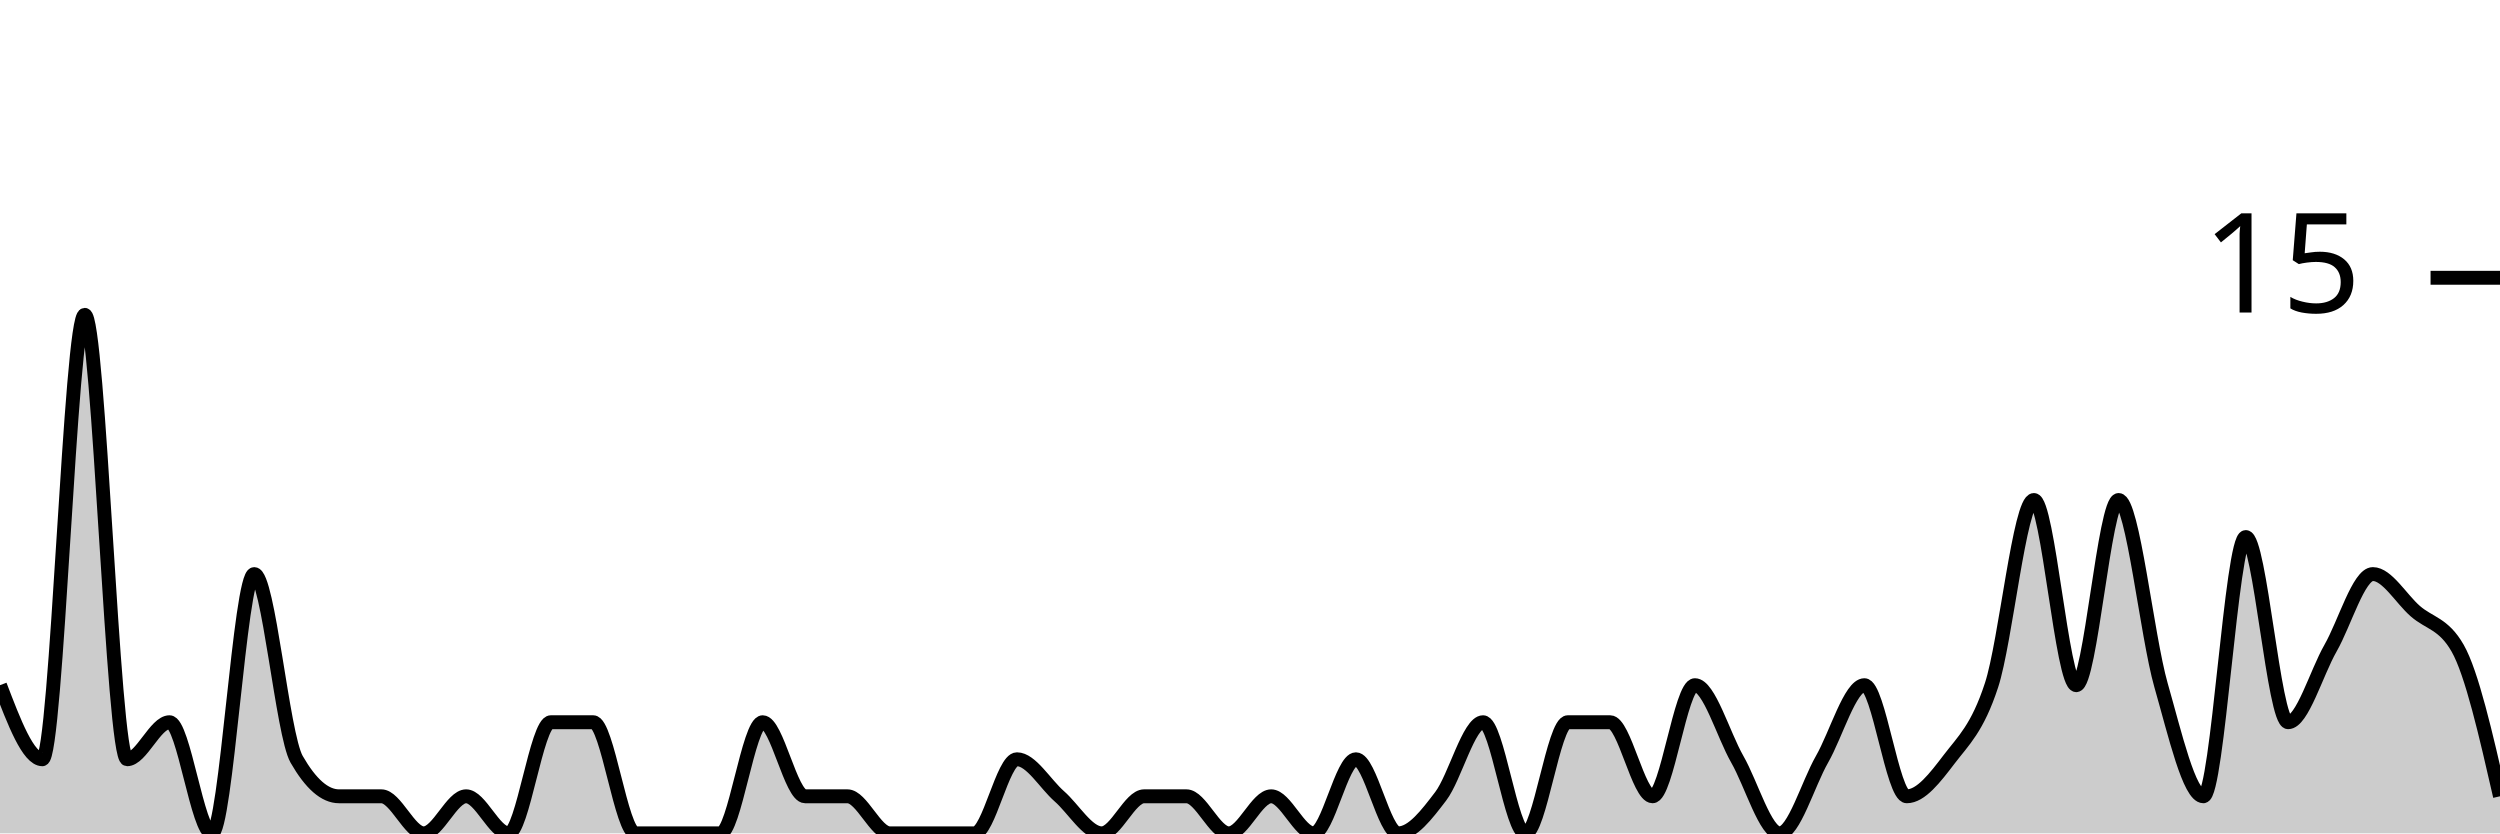
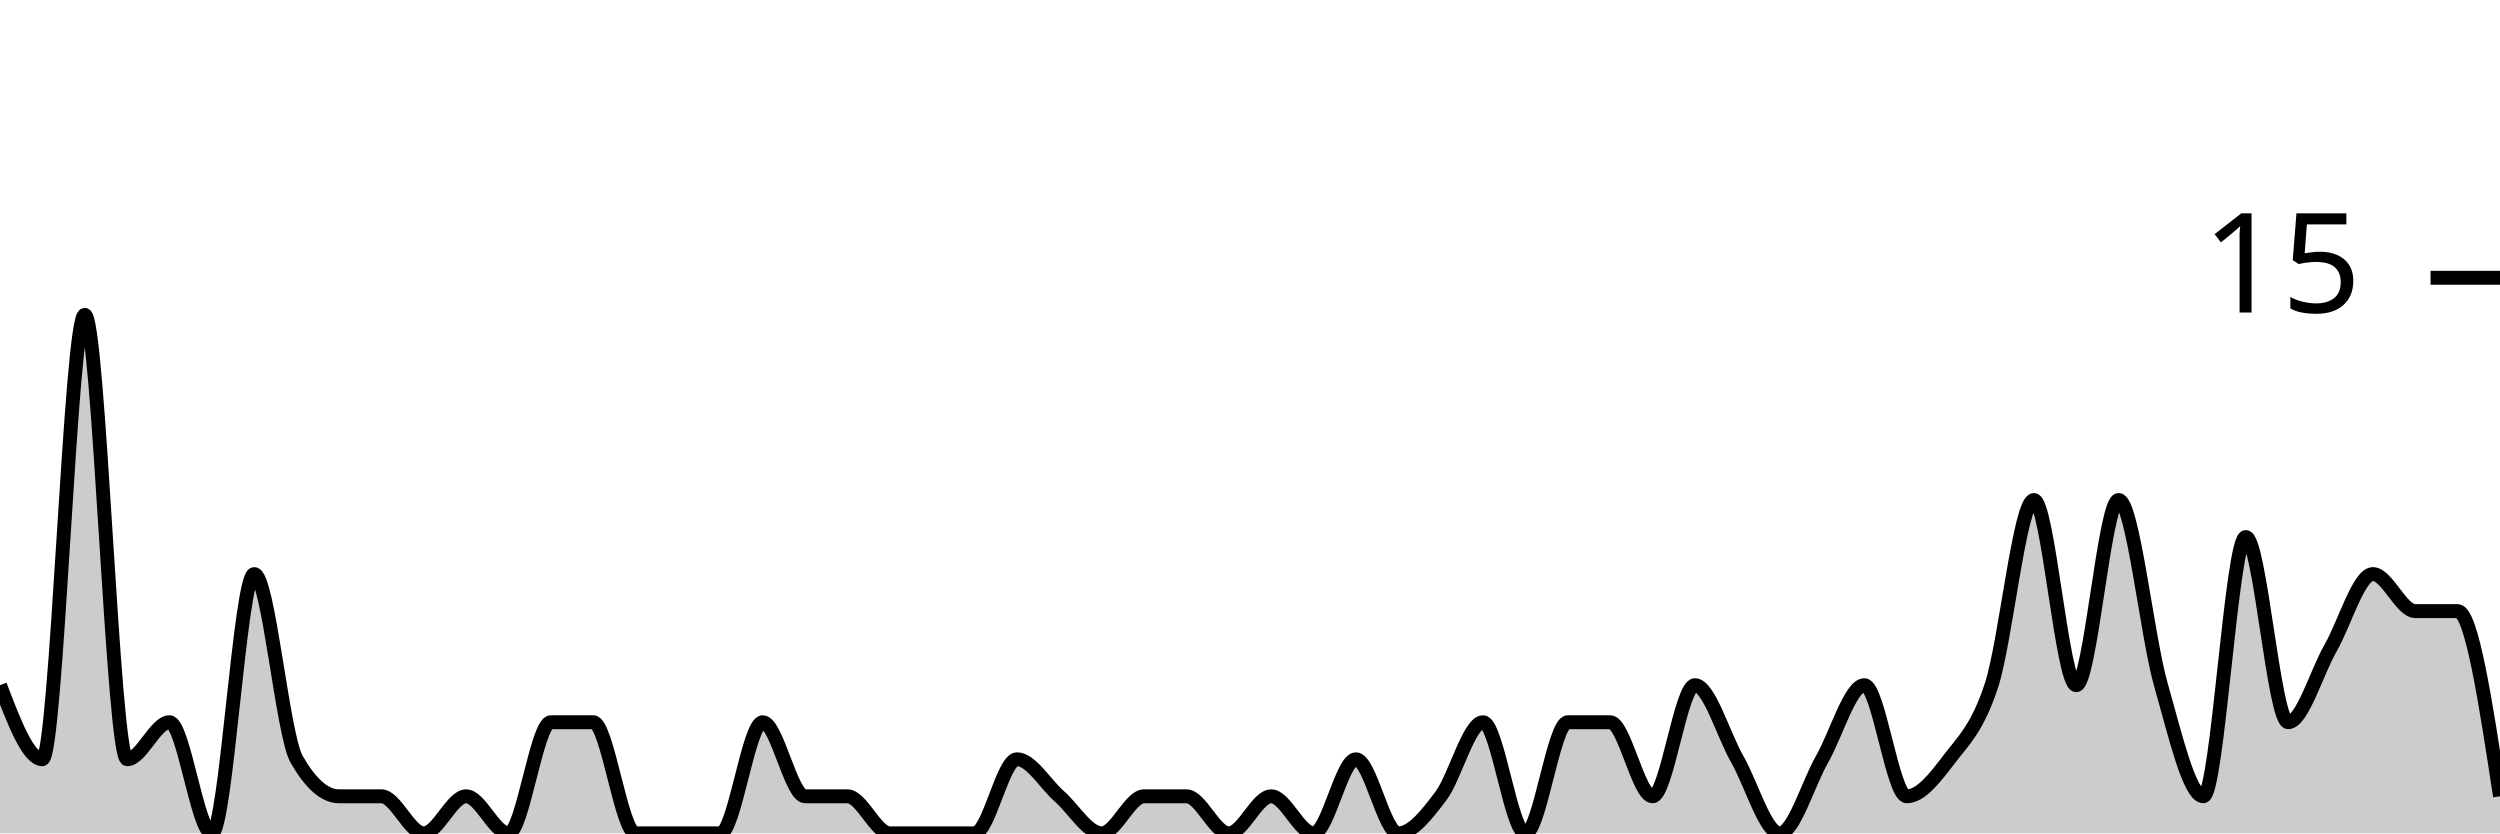
<svg xmlns="http://www.w3.org/2000/svg" viewBox="0 0 180 60">
  <g transform="translate(0,20)">
-     <path class="area" fill="rgba(0, 0, 0, 0.2)" d="M0,29.333C1.017,32,2.034,34.667,3.051,34.667C4.068,34.667,5.085,2.667,6.102,2.667C7.119,2.667,8.136,34.667,9.153,34.667C10.169,34.667,11.186,32,12.203,32C13.22,32,14.237,40,15.254,40C16.271,40,17.288,21.333,18.305,21.333C19.322,21.333,20.339,32.889,21.356,34.667C22.373,36.444,23.39,37.333,24.407,37.333C25.424,37.333,26.441,37.333,27.458,37.333C28.475,37.333,29.492,40,30.508,40C31.525,40,32.542,37.333,33.559,37.333C34.576,37.333,35.593,40,36.61,40C37.627,40,38.644,32,39.661,32C40.678,32,41.695,32,42.712,32C43.729,32,44.746,40,45.763,40C46.78,40,47.797,40,48.814,40C49.831,40,50.847,40,51.864,40C52.881,40,53.898,32,54.915,32C55.932,32,56.949,37.333,57.966,37.333C58.983,37.333,60,37.333,61.017,37.333C62.034,37.333,63.051,40,64.068,40C65.085,40,66.102,40,67.119,40C68.136,40,69.153,40,70.169,40C71.186,40,72.203,34.667,73.22,34.667C74.237,34.667,75.254,36.444,76.271,37.333C77.288,38.222,78.305,40,79.322,40C80.339,40,81.356,37.333,82.373,37.333C83.39,37.333,84.407,37.333,85.424,37.333C86.441,37.333,87.458,40,88.475,40C89.492,40,90.508,37.333,91.525,37.333C92.542,37.333,93.559,40,94.576,40C95.593,40,96.61,34.667,97.627,34.667C98.644,34.667,99.661,40,100.678,40C101.695,40,102.712,38.667,103.729,37.333C104.746,36,105.763,32,106.78,32C107.797,32,108.814,40,109.831,40C110.847,40,111.864,32,112.881,32C113.898,32,114.915,32,115.932,32C116.949,32,117.966,37.333,118.983,37.333C120,37.333,121.017,29.333,122.034,29.333C123.051,29.333,124.068,32.889,125.085,34.667C126.102,36.444,127.119,40,128.136,40C129.153,40,130.169,36.444,131.186,34.667C132.203,32.889,133.22,29.333,134.237,29.333C135.254,29.333,136.271,37.333,137.288,37.333C138.305,37.333,139.322,36,140.339,34.667C141.356,33.333,142.373,32.444,143.39,29.333C144.407,26.222,145.424,16,146.441,16C147.458,16,148.475,29.333,149.492,29.333C150.508,29.333,151.525,16,152.542,16C153.559,16,154.576,25.778,155.593,29.333C156.61,32.889,157.627,37.333,158.644,37.333C159.661,37.333,160.678,18.667,161.695,18.667C162.712,18.667,163.729,32,164.746,32C165.763,32,166.78,28.444,167.797,26.667C168.814,24.889,169.831,21.333,170.847,21.333C171.864,21.333,172.881,23.111,173.898,24C174.915,24.889,175.932,24.889,176.949,26.667C177.966,28.444,178.983,32.889,180,37.333L180,40C178.983,40,177.966,40,176.949,40C175.932,40,174.915,40,173.898,40C172.881,40,171.864,40,170.847,40C169.831,40,168.814,40,167.797,40C166.78,40,165.763,40,164.746,40C163.729,40,162.712,40,161.695,40C160.678,40,159.661,40,158.644,40C157.627,40,156.61,40,155.593,40C154.576,40,153.559,40,152.542,40C151.525,40,150.508,40,149.492,40C148.475,40,147.458,40,146.441,40C145.424,40,144.407,40,143.39,40C142.373,40,141.356,40,140.339,40C139.322,40,138.305,40,137.288,40C136.271,40,135.254,40,134.237,40C133.22,40,132.203,40,131.186,40C130.169,40,129.153,40,128.136,40C127.119,40,126.102,40,125.085,40C124.068,40,123.051,40,122.034,40C121.017,40,120,40,118.983,40C117.966,40,116.949,40,115.932,40C114.915,40,113.898,40,112.881,40C111.864,40,110.847,40,109.831,40C108.814,40,107.797,40,106.78,40C105.763,40,104.746,40,103.729,40C102.712,40,101.695,40,100.678,40C99.661,40,98.644,40,97.627,40C96.61,40,95.593,40,94.576,40C93.559,40,92.542,40,91.525,40C90.508,40,89.492,40,88.475,40C87.458,40,86.441,40,85.424,40C84.407,40,83.39,40,82.373,40C81.356,40,80.339,40,79.322,40C78.305,40,77.288,40,76.271,40C75.254,40,74.237,40,73.22,40C72.203,40,71.186,40,70.169,40C69.153,40,68.136,40,67.119,40C66.102,40,65.085,40,64.068,40C63.051,40,62.034,40,61.017,40C60,40,58.983,40,57.966,40C56.949,40,55.932,40,54.915,40C53.898,40,52.881,40,51.864,40C50.847,40,49.831,40,48.814,40C47.797,40,46.78,40,45.763,40C44.746,40,43.729,40,42.712,40C41.695,40,40.678,40,39.661,40C38.644,40,37.627,40,36.61,40C35.593,40,34.576,40,33.559,40C32.542,40,31.525,40,30.508,40C29.492,40,28.475,40,27.458,40C26.441,40,25.424,40,24.407,40C23.39,40,22.373,40,21.356,40C20.339,40,19.322,40,18.305,40C17.288,40,16.271,40,15.254,40C14.237,40,13.22,40,12.203,40C11.186,40,10.169,40,9.153,40C8.136,40,7.119,40,6.102,40C5.085,40,4.068,40,3.051,40C2.034,40,1.017,40,0,40Z" />
-     <path class="line" stroke="black" fill="none" d="M0,29.333C1.017,32,2.034,34.667,3.051,34.667C4.068,34.667,5.085,2.667,6.102,2.667C7.119,2.667,8.136,34.667,9.153,34.667C10.169,34.667,11.186,32,12.203,32C13.22,32,14.237,40,15.254,40C16.271,40,17.288,21.333,18.305,21.333C19.322,21.333,20.339,32.889,21.356,34.667C22.373,36.444,23.39,37.333,24.407,37.333C25.424,37.333,26.441,37.333,27.458,37.333C28.475,37.333,29.492,40,30.508,40C31.525,40,32.542,37.333,33.559,37.333C34.576,37.333,35.593,40,36.61,40C37.627,40,38.644,32,39.661,32C40.678,32,41.695,32,42.712,32C43.729,32,44.746,40,45.763,40C46.78,40,47.797,40,48.814,40C49.831,40,50.847,40,51.864,40C52.881,40,53.898,32,54.915,32C55.932,32,56.949,37.333,57.966,37.333C58.983,37.333,60,37.333,61.017,37.333C62.034,37.333,63.051,40,64.068,40C65.085,40,66.102,40,67.119,40C68.136,40,69.153,40,70.169,40C71.186,40,72.203,34.667,73.22,34.667C74.237,34.667,75.254,36.444,76.271,37.333C77.288,38.222,78.305,40,79.322,40C80.339,40,81.356,37.333,82.373,37.333C83.39,37.333,84.407,37.333,85.424,37.333C86.441,37.333,87.458,40,88.475,40C89.492,40,90.508,37.333,91.525,37.333C92.542,37.333,93.559,40,94.576,40C95.593,40,96.61,34.667,97.627,34.667C98.644,34.667,99.661,40,100.678,40C101.695,40,102.712,38.667,103.729,37.333C104.746,36,105.763,32,106.78,32C107.797,32,108.814,40,109.831,40C110.847,40,111.864,32,112.881,32C113.898,32,114.915,32,115.932,32C116.949,32,117.966,37.333,118.983,37.333C120,37.333,121.017,29.333,122.034,29.333C123.051,29.333,124.068,32.889,125.085,34.667C126.102,36.444,127.119,40,128.136,40C129.153,40,130.169,36.444,131.186,34.667C132.203,32.889,133.22,29.333,134.237,29.333C135.254,29.333,136.271,37.333,137.288,37.333C138.305,37.333,139.322,36,140.339,34.667C141.356,33.333,142.373,32.444,143.39,29.333C144.407,26.222,145.424,16,146.441,16C147.458,16,148.475,29.333,149.492,29.333C150.508,29.333,151.525,16,152.542,16C153.559,16,154.576,25.778,155.593,29.333C156.61,32.889,157.627,37.333,158.644,37.333C159.661,37.333,160.678,18.667,161.695,18.667C162.712,18.667,163.729,32,164.746,32C165.763,32,166.78,28.444,167.797,26.667C168.814,24.889,169.831,21.333,170.847,21.333C171.864,21.333,172.881,23.111,173.898,24C174.915,24.889,175.932,24.889,176.949,26.667C177.966,28.444,178.983,32.889,180,37.333" />
+     <path class="area" fill="rgba(0, 0, 0, 0.2)" d="M0,29.333C1.017,32,2.034,34.667,3.051,34.667C4.068,34.667,5.085,2.667,6.102,2.667C7.119,2.667,8.136,34.667,9.153,34.667C10.169,34.667,11.186,32,12.203,32C13.22,32,14.237,40,15.254,40C16.271,40,17.288,21.333,18.305,21.333C19.322,21.333,20.339,32.889,21.356,34.667C22.373,36.444,23.39,37.333,24.407,37.333C25.424,37.333,26.441,37.333,27.458,37.333C28.475,37.333,29.492,40,30.508,40C31.525,40,32.542,37.333,33.559,37.333C34.576,37.333,35.593,40,36.61,40C37.627,40,38.644,32,39.661,32C40.678,32,41.695,32,42.712,32C43.729,32,44.746,40,45.763,40C46.78,40,47.797,40,48.814,40C49.831,40,50.847,40,51.864,40C52.881,40,53.898,32,54.915,32C55.932,32,56.949,37.333,57.966,37.333C58.983,37.333,60,37.333,61.017,37.333C62.034,37.333,63.051,40,64.068,40C65.085,40,66.102,40,67.119,40C68.136,40,69.153,40,70.169,40C71.186,40,72.203,34.667,73.22,34.667C74.237,34.667,75.254,36.444,76.271,37.333C77.288,38.222,78.305,40,79.322,40C80.339,40,81.356,37.333,82.373,37.333C83.39,37.333,84.407,37.333,85.424,37.333C86.441,37.333,87.458,40,88.475,40C89.492,40,90.508,37.333,91.525,37.333C92.542,37.333,93.559,40,94.576,40C95.593,40,96.61,34.667,97.627,34.667C98.644,34.667,99.661,40,100.678,40C101.695,40,102.712,38.667,103.729,37.333C104.746,36,105.763,32,106.78,32C107.797,32,108.814,40,109.831,40C110.847,40,111.864,32,112.881,32C113.898,32,114.915,32,115.932,32C116.949,32,117.966,37.333,118.983,37.333C120,37.333,121.017,29.333,122.034,29.333C123.051,29.333,124.068,32.889,125.085,34.667C126.102,36.444,127.119,40,128.136,40C129.153,40,130.169,36.444,131.186,34.667C132.203,32.889,133.22,29.333,134.237,29.333C135.254,29.333,136.271,37.333,137.288,37.333C138.305,37.333,139.322,36,140.339,34.667C141.356,33.333,142.373,32.444,143.39,29.333C144.407,26.222,145.424,16,146.441,16C147.458,16,148.475,29.333,149.492,29.333C150.508,29.333,151.525,16,152.542,16C153.559,16,154.576,25.778,155.593,29.333C156.61,32.889,157.627,37.333,158.644,37.333C159.661,37.333,160.678,18.667,161.695,18.667C162.712,18.667,163.729,32,164.746,32C165.763,32,166.78,28.444,167.797,26.667C168.814,24.889,169.831,21.333,170.847,21.333C171.864,21.333,172.881,24,173.898,24C174.915,24,175.932,24,176.949,24C177.966,24,178.983,30.667,180,37.333L180,40C178.983,40,177.966,40,176.949,40C175.932,40,174.915,40,173.898,40C172.881,40,171.864,40,170.847,40C169.831,40,168.814,40,167.797,40C166.78,40,165.763,40,164.746,40C163.729,40,162.712,40,161.695,40C160.678,40,159.661,40,158.644,40C157.627,40,156.61,40,155.593,40C154.576,40,153.559,40,152.542,40C151.525,40,150.508,40,149.492,40C148.475,40,147.458,40,146.441,40C145.424,40,144.407,40,143.39,40C142.373,40,141.356,40,140.339,40C139.322,40,138.305,40,137.288,40C136.271,40,135.254,40,134.237,40C133.22,40,132.203,40,131.186,40C130.169,40,129.153,40,128.136,40C127.119,40,126.102,40,125.085,40C124.068,40,123.051,40,122.034,40C121.017,40,120,40,118.983,40C117.966,40,116.949,40,115.932,40C114.915,40,113.898,40,112.881,40C111.864,40,110.847,40,109.831,40C108.814,40,107.797,40,106.78,40C105.763,40,104.746,40,103.729,40C102.712,40,101.695,40,100.678,40C99.661,40,98.644,40,97.627,40C96.61,40,95.593,40,94.576,40C93.559,40,92.542,40,91.525,40C90.508,40,89.492,40,88.475,40C87.458,40,86.441,40,85.424,40C84.407,40,83.39,40,82.373,40C81.356,40,80.339,40,79.322,40C78.305,40,77.288,40,76.271,40C75.254,40,74.237,40,73.22,40C72.203,40,71.186,40,70.169,40C69.153,40,68.136,40,67.119,40C66.102,40,65.085,40,64.068,40C63.051,40,62.034,40,61.017,40C60,40,58.983,40,57.966,40C56.949,40,55.932,40,54.915,40C53.898,40,52.881,40,51.864,40C50.847,40,49.831,40,48.814,40C47.797,40,46.78,40,45.763,40C44.746,40,43.729,40,42.712,40C41.695,40,40.678,40,39.661,40C38.644,40,37.627,40,36.61,40C35.593,40,34.576,40,33.559,40C32.542,40,31.525,40,30.508,40C29.492,40,28.475,40,27.458,40C26.441,40,25.424,40,24.407,40C23.39,40,22.373,40,21.356,40C20.339,40,19.322,40,18.305,40C17.288,40,16.271,40,15.254,40C14.237,40,13.22,40,12.203,40C11.186,40,10.169,40,9.153,40C8.136,40,7.119,40,6.102,40C5.085,40,4.068,40,3.051,40C2.034,40,1.017,40,0,40Z" />
+     <path class="line" stroke="black" fill="none" d="M0,29.333C1.017,32,2.034,34.667,3.051,34.667C4.068,34.667,5.085,2.667,6.102,2.667C7.119,2.667,8.136,34.667,9.153,34.667C10.169,34.667,11.186,32,12.203,32C13.22,32,14.237,40,15.254,40C16.271,40,17.288,21.333,18.305,21.333C19.322,21.333,20.339,32.889,21.356,34.667C22.373,36.444,23.39,37.333,24.407,37.333C25.424,37.333,26.441,37.333,27.458,37.333C28.475,37.333,29.492,40,30.508,40C31.525,40,32.542,37.333,33.559,37.333C34.576,37.333,35.593,40,36.61,40C37.627,40,38.644,32,39.661,32C40.678,32,41.695,32,42.712,32C43.729,32,44.746,40,45.763,40C46.78,40,47.797,40,48.814,40C49.831,40,50.847,40,51.864,40C52.881,40,53.898,32,54.915,32C55.932,32,56.949,37.333,57.966,37.333C58.983,37.333,60,37.333,61.017,37.333C62.034,37.333,63.051,40,64.068,40C65.085,40,66.102,40,67.119,40C68.136,40,69.153,40,70.169,40C71.186,40,72.203,34.667,73.22,34.667C74.237,34.667,75.254,36.444,76.271,37.333C77.288,38.222,78.305,40,79.322,40C80.339,40,81.356,37.333,82.373,37.333C83.39,37.333,84.407,37.333,85.424,37.333C86.441,37.333,87.458,40,88.475,40C89.492,40,90.508,37.333,91.525,37.333C92.542,37.333,93.559,40,94.576,40C95.593,40,96.61,34.667,97.627,34.667C98.644,34.667,99.661,40,100.678,40C101.695,40,102.712,38.667,103.729,37.333C104.746,36,105.763,32,106.78,32C107.797,32,108.814,40,109.831,40C110.847,40,111.864,32,112.881,32C113.898,32,114.915,32,115.932,32C116.949,32,117.966,37.333,118.983,37.333C120,37.333,121.017,29.333,122.034,29.333C123.051,29.333,124.068,32.889,125.085,34.667C126.102,36.444,127.119,40,128.136,40C129.153,40,130.169,36.444,131.186,34.667C132.203,32.889,133.22,29.333,134.237,29.333C135.254,29.333,136.271,37.333,137.288,37.333C138.305,37.333,139.322,36,140.339,34.667C141.356,33.333,142.373,32.444,143.39,29.333C144.407,26.222,145.424,16,146.441,16C147.458,16,148.475,29.333,149.492,29.333C150.508,29.333,151.525,16,152.542,16C153.559,16,154.576,25.778,155.593,29.333C156.61,32.889,157.627,37.333,158.644,37.333C159.661,37.333,160.678,18.667,161.695,18.667C162.712,18.667,163.729,32,164.746,32C165.763,32,166.78,28.444,167.797,26.667C168.814,24.889,169.831,21.333,170.847,21.333C171.864,21.333,172.881,24,173.898,24C174.915,24,175.932,24,176.949,24C177.966,24,178.983,30.667,180,37.333" />
    <path class="axis-ceiling" stroke-width="1" stroke="black" fill="none" d="M175,0L180,0" />
    <text class="axis-ceiling-label" font-family="sans-serif" text-anchor="end" font-size="10px" x="170" y="2.5">15</text>
  </g>
</svg>
